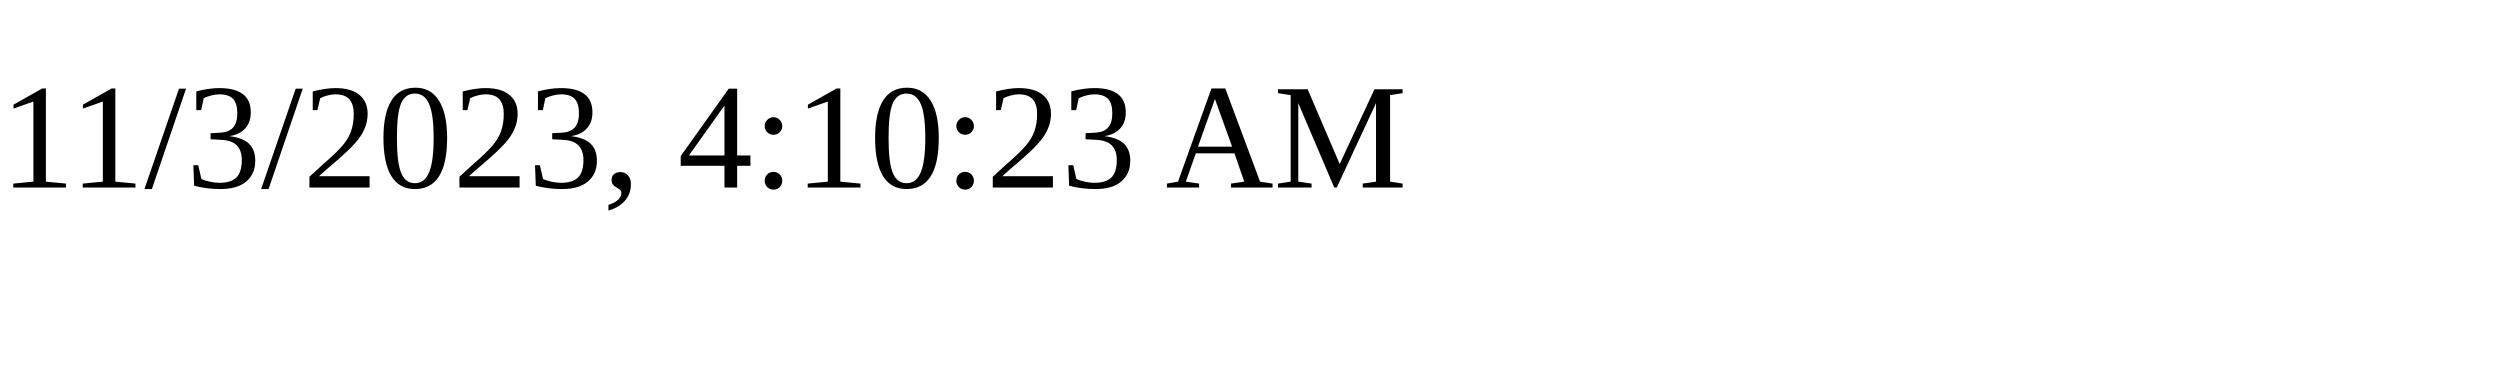
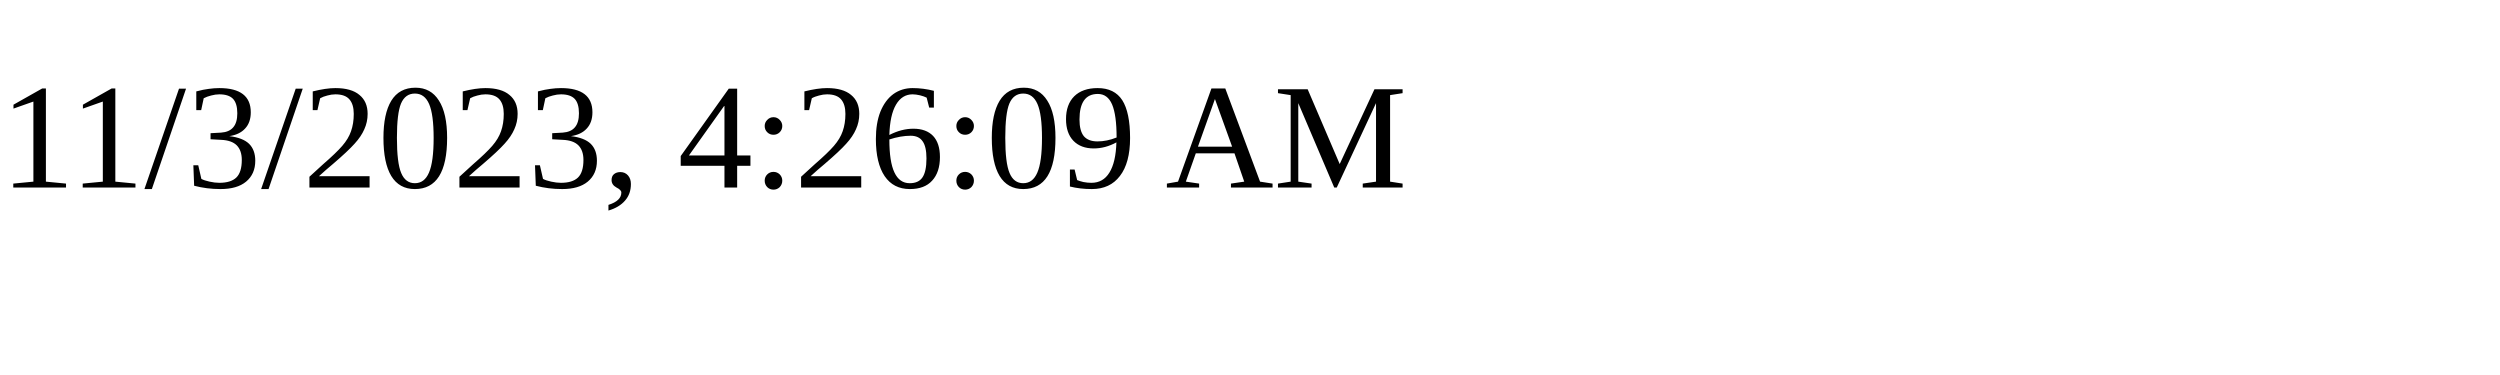
<svg xmlns="http://www.w3.org/2000/svg" height="30" width="200">
-   <text x="0" y="15">11/3/2023, 4:10:23 AM</text>
+   <text x="0" y="15">11/3/2023, 4:26:09 AM</text>
</svg>
